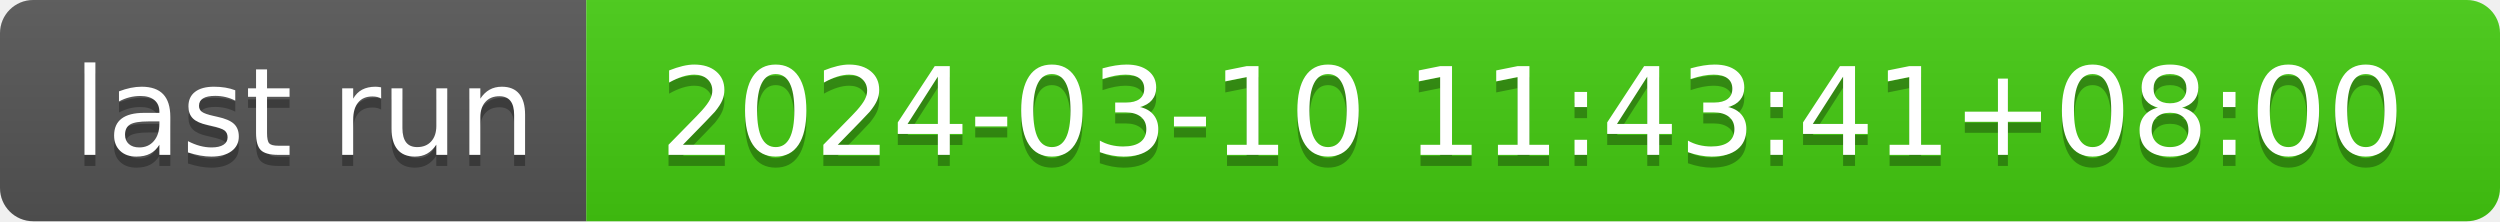
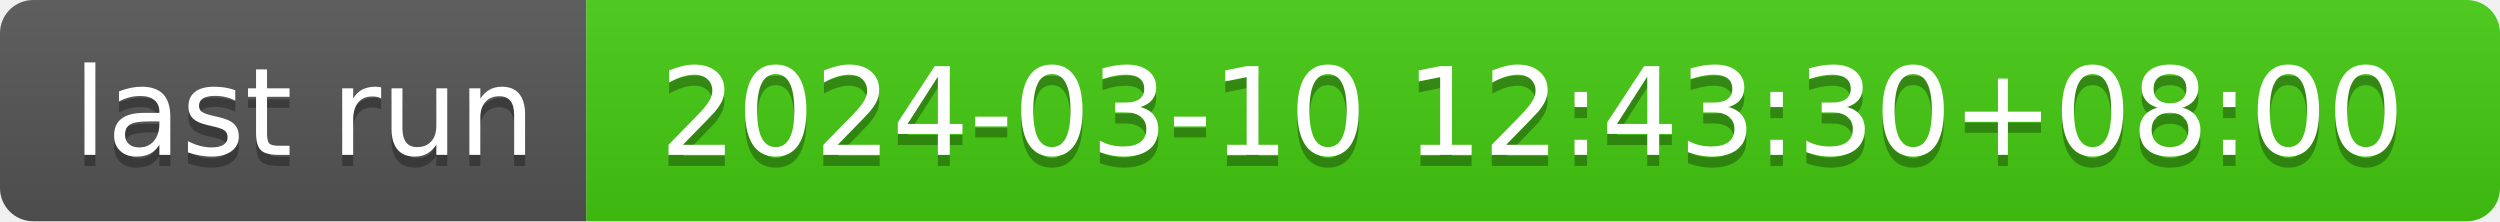
- <svg xmlns="http://www.w3.org/2000/svg" width="226" height="20" role="img" aria-label="last run: 2024-03-10 11:43:41+08:00">
+ <svg xmlns="http://www.w3.org/2000/svg" width="226" height="20" role="img" aria-label="last run: 2024-03-10 12:43:30+08:00">
  <linearGradient id="s" x2="0" y2="100%">
    <stop offset="0" stop-color="#bbb" stop-opacity=".1" />
    <stop offset="1" stop-opacity=".1" />
  </linearGradient>
  <clipPath id="r">
    <rect width="226" height="20" rx="3" fill="#fff" />
  </clipPath>
  <g clip-path="url(#r)">
    <rect width="53" height="20" fill="#555" />
    <rect x="53" width="173" height="20" fill="#4c1" />
    <rect width="226" height="20" fill="url(#s)" />
  </g>
  <g fill="#fff" text-anchor="middle" font-family="Verdana,Geneva,DejaVu Sans,sans-serif" text-rendering="geometricPrecision" font-size="110">
    <text aria-hidden="true" x="275" y="150" fill="#010101" fill-opacity=".3" transform="scale(.1)" textLength="430">last run</text>
    <text x="275" y="140" transform="scale(.1)" fill="#fff" textLength="430">last run</text>
-     <text aria-hidden="true" x="1385" y="150" fill="#010101" fill-opacity=".3" transform="scale(.1)" textLength="1630">2024-03-10 11:43:41+08:00</text>
-     <text x="1385" y="140" transform="scale(.1)" fill="#fff" textLength="1630">2024-03-10 11:43:41+08:00</text>
+     <text aria-hidden="true" x="1385" y="150" fill="#010101" fill-opacity=".3" transform="scale(.1)" textLength="1630">2024-03-10 12:43:30+08:00</text>
+     <text x="1385" y="140" transform="scale(.1)" fill="#fff" textLength="1630">2024-03-10 12:43:30+08:00</text>
  </g>
</svg>
